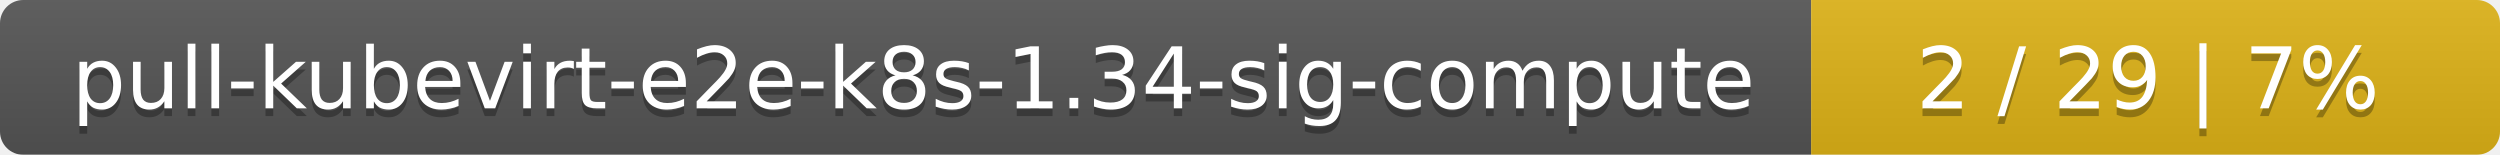
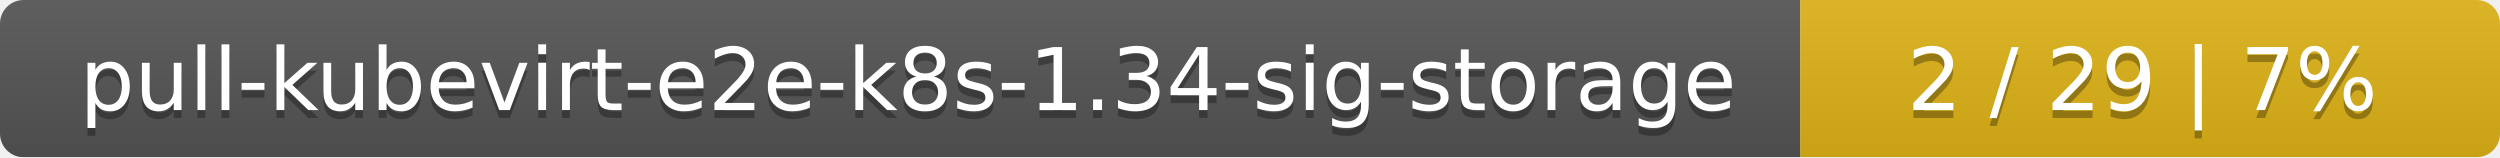
- <svg xmlns="http://www.w3.org/2000/svg" width="323" height="20">
+ <svg xmlns="http://www.w3.org/2000/svg" width="318" height="20">
  <linearGradient id="smooth" x2="0" y2="100%">
    <stop offset="0" stop-color="#bbb" stop-opacity=".1" />
    <stop offset="1" stop-opacity=".1" />
  </linearGradient>
  <mask id="round">
-     <rect width="323" height="20" rx="3" fill="#fff" />
+     <rect width="318" height="20" rx="3" fill="#fff" />
  </mask>
  <g mask="url(#round)">
-     <rect width="234" height="20" fill="#555" />
-     <rect x="234" width="89" height="20" fill="#dfb317" />
-     <rect width="323" height="20" fill="url(#smooth)" />
+     <rect width="229" height="20" fill="#555" />
+     <rect x="229" width="89" height="20" fill="#dfb317" />
+     <rect width="318" height="20" fill="url(#smooth)" />
  </g>
  <g fill="#fff" text-anchor="middle" font-family="DejaVu Sans,Verdana,Geneva,sans-serif" font-size="11">
-     <text x="118" y="15" fill="#010101" fill-opacity=".3">pull-kubevirt-e2e-k8s-1.34-sig-compute</text>
-     <text x="118" y="14">pull-kubevirt-e2e-k8s-1.34-sig-compute</text>
-     <text x="277.5" y="15" fill="#010101" fill-opacity=".3">2 / 29    |    7%</text>
-     <text x="277.5" y="14">2 / 29    |    7%</text>
+     <text x="115.5" y="15" fill="#010101" fill-opacity=".3">pull-kubevirt-e2e-k8s-1.34-sig-storage</text>
+     <text x="115.5" y="14">pull-kubevirt-e2e-k8s-1.34-sig-storage</text>
+     <text x="272.5" y="15" fill="#010101" fill-opacity=".3">2 / 29    |    7%</text>
+     <text x="272.5" y="14">2 / 29    |    7%</text>
  </g>
</svg>
